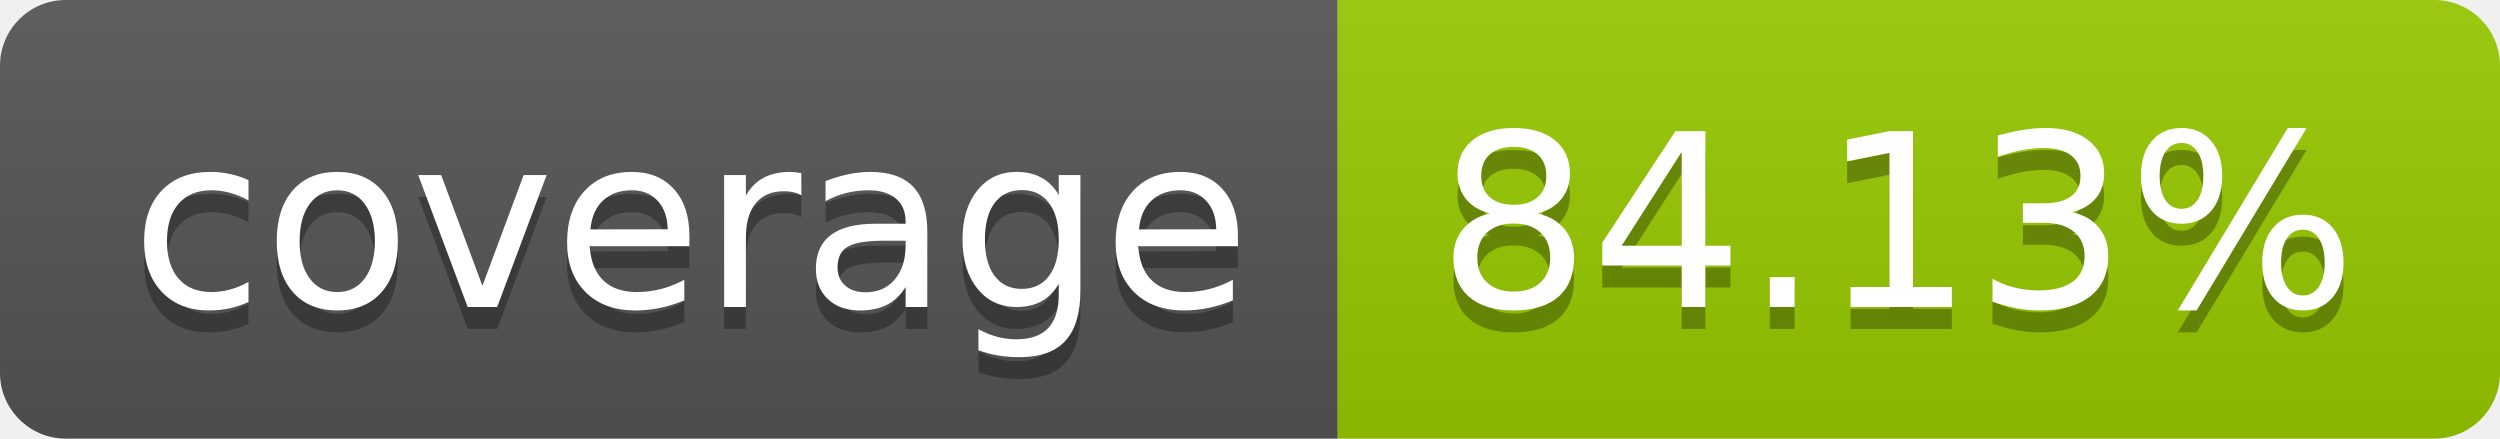
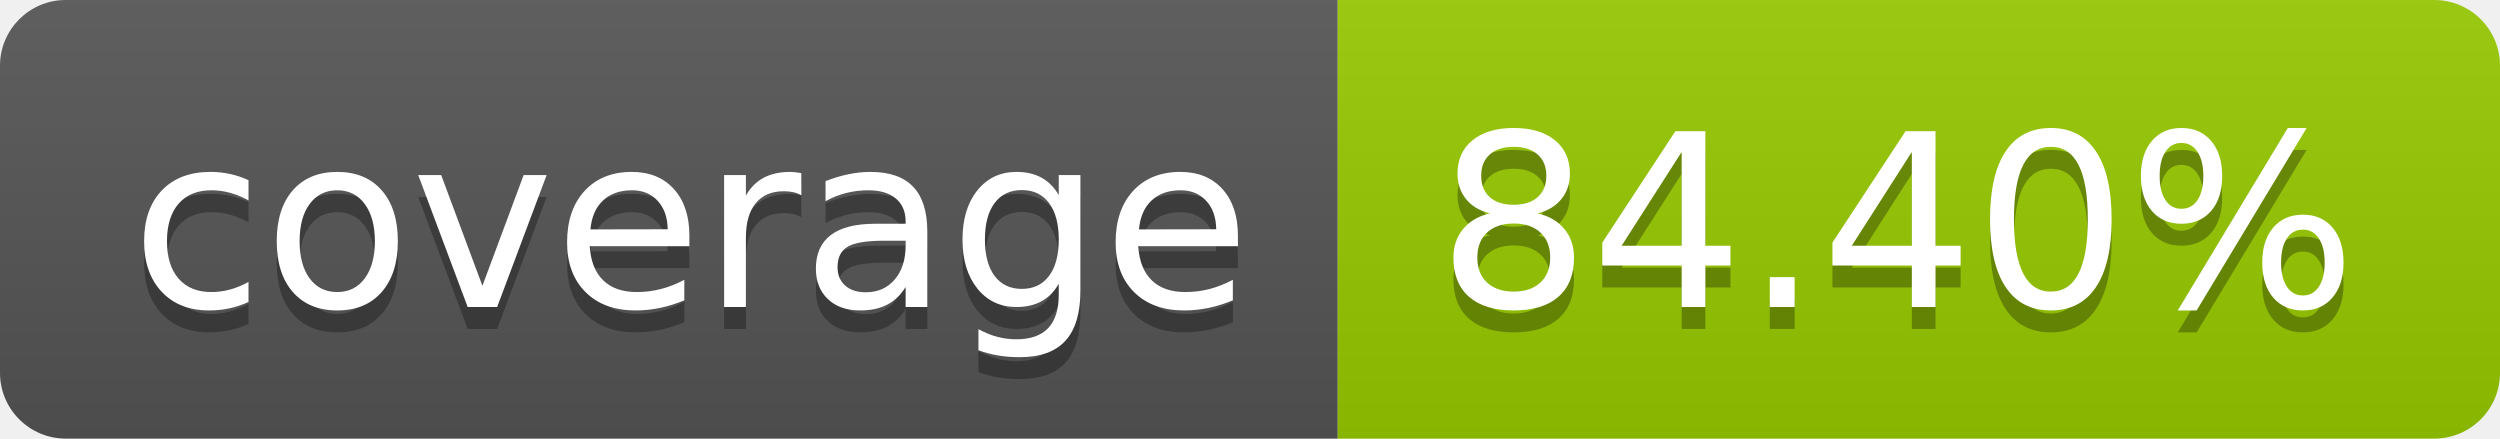
- <svg xmlns="http://www.w3.org/2000/svg" width="114" height="20" role="img" aria-label="coverage: 84.13%">
+ <svg xmlns="http://www.w3.org/2000/svg" width="114" height="20" role="img" aria-label="coverage: 84.40%">
  <linearGradient id="s" x2="0" y2="100%">
    <stop offset="0" stop-color="#bbb" stop-opacity=".1" />
    <stop offset="1" stop-opacity=".1" />
  </linearGradient>
  <clipPath id="r">
    <rect width="114" height="20" rx="3" fill="#fff" />
  </clipPath>
  <g clip-path="url(#r)">
    <rect width="61" height="20" fill="#555" />
    <rect x="61" width="53" height="20" fill="#97ca00" />
    <rect width="114" height="20" fill="url(#s)" />
  </g>
  <g fill="#fff" text-anchor="middle" font-family="Verdana,Geneva,DejaVu Sans,sans-serif" text-rendering="geometricPrecision" font-size="110">
    <text aria-hidden="true" x="315" y="150" fill="#010101" fill-opacity=".3" transform="scale(.1)" textLength="510">coverage</text>
    <text x="315" y="140" transform="scale(.1)" fill="#fff" textLength="510">coverage</text>
-     <text aria-hidden="true" x="865" y="150" fill="#010101" fill-opacity=".3" transform="scale(.1)" textLength="430">84.13%</text>
-     <text x="865" y="140" transform="scale(.1)" fill="#fff" textLength="430">84.13%</text>
+     <text aria-hidden="true" x="865" y="150" fill="#010101" fill-opacity=".3" transform="scale(.1)" textLength="430">84.40%</text>
+     <text x="865" y="140" transform="scale(.1)" fill="#fff" textLength="430">84.40%</text>
  </g>
</svg>
